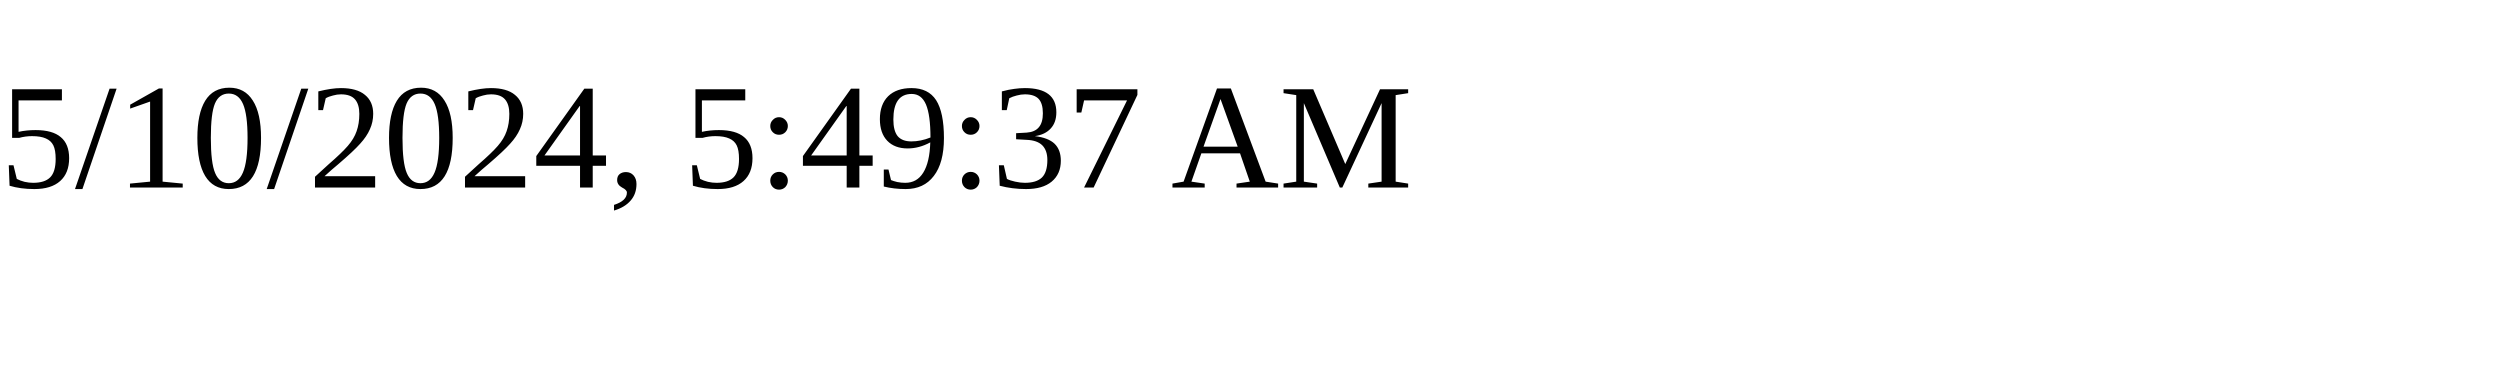
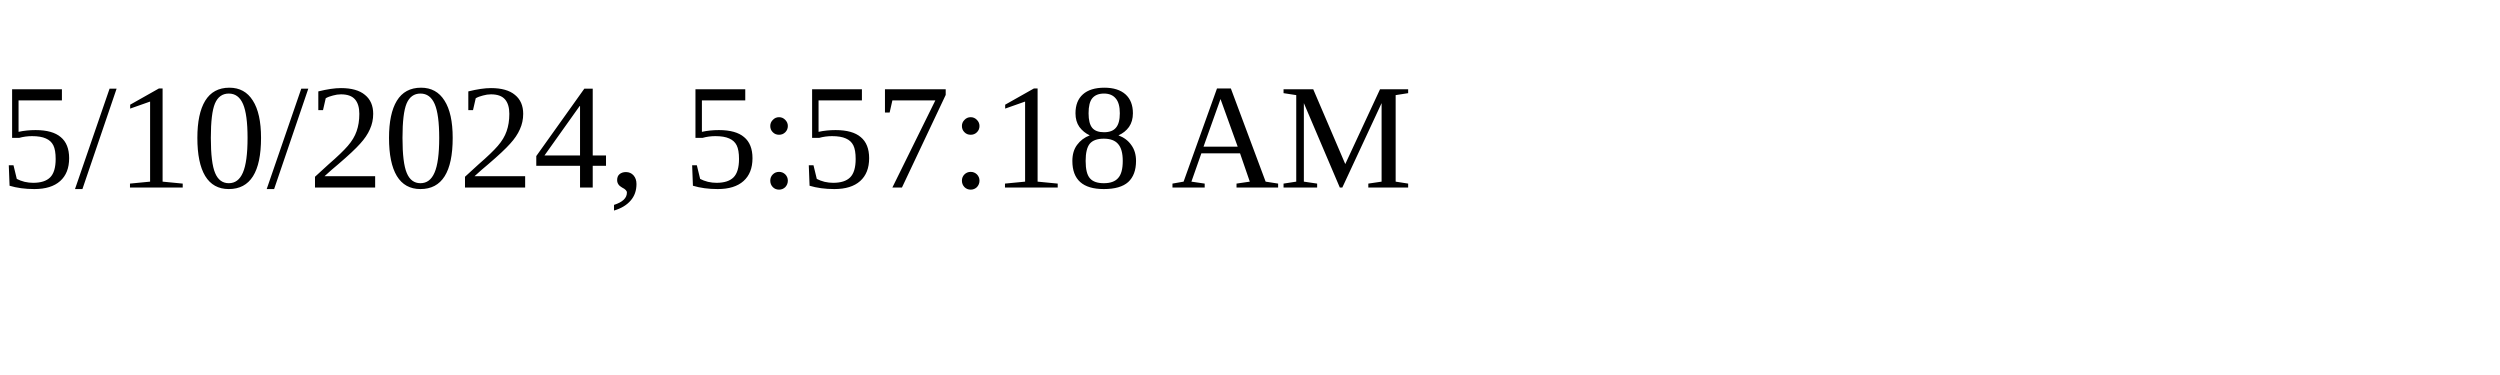
<svg xmlns="http://www.w3.org/2000/svg" height="30" width="200">
-   <text x="0" y="15">5/10/2024, 5:49:37 AM</text>
+   <text x="0" y="15">5/10/2024, 5:57:18 AM</text>
</svg>
